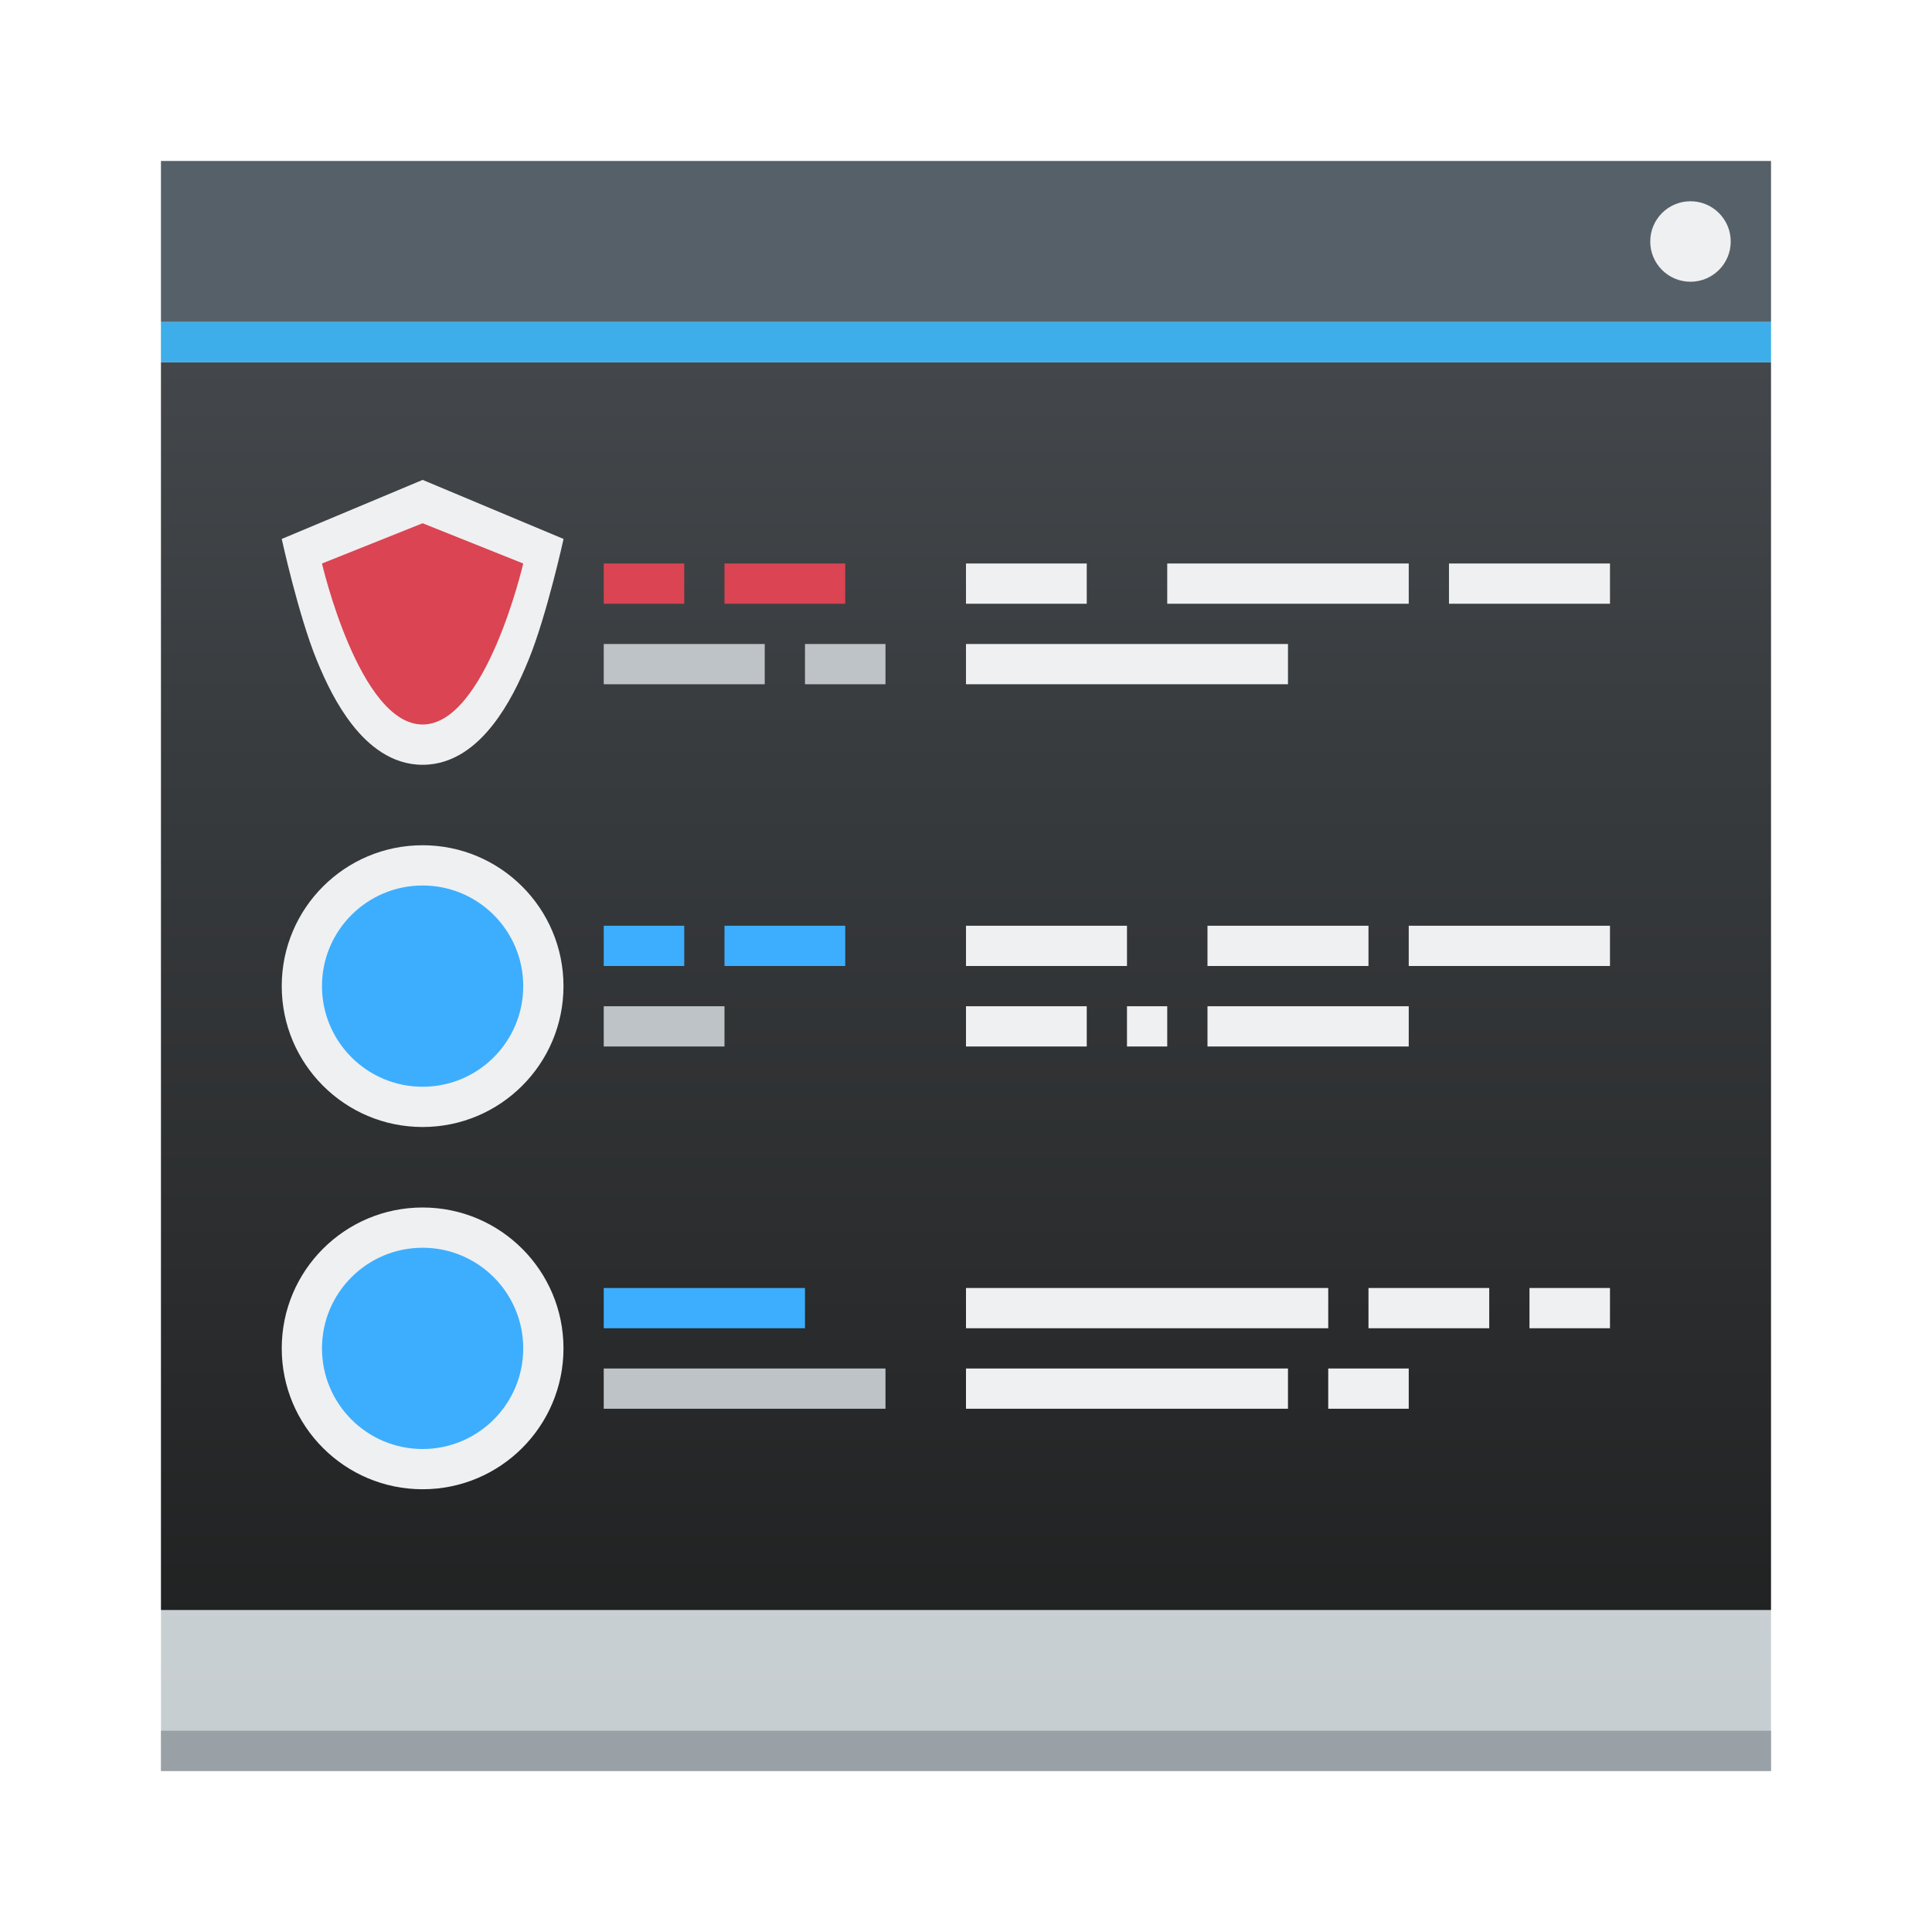
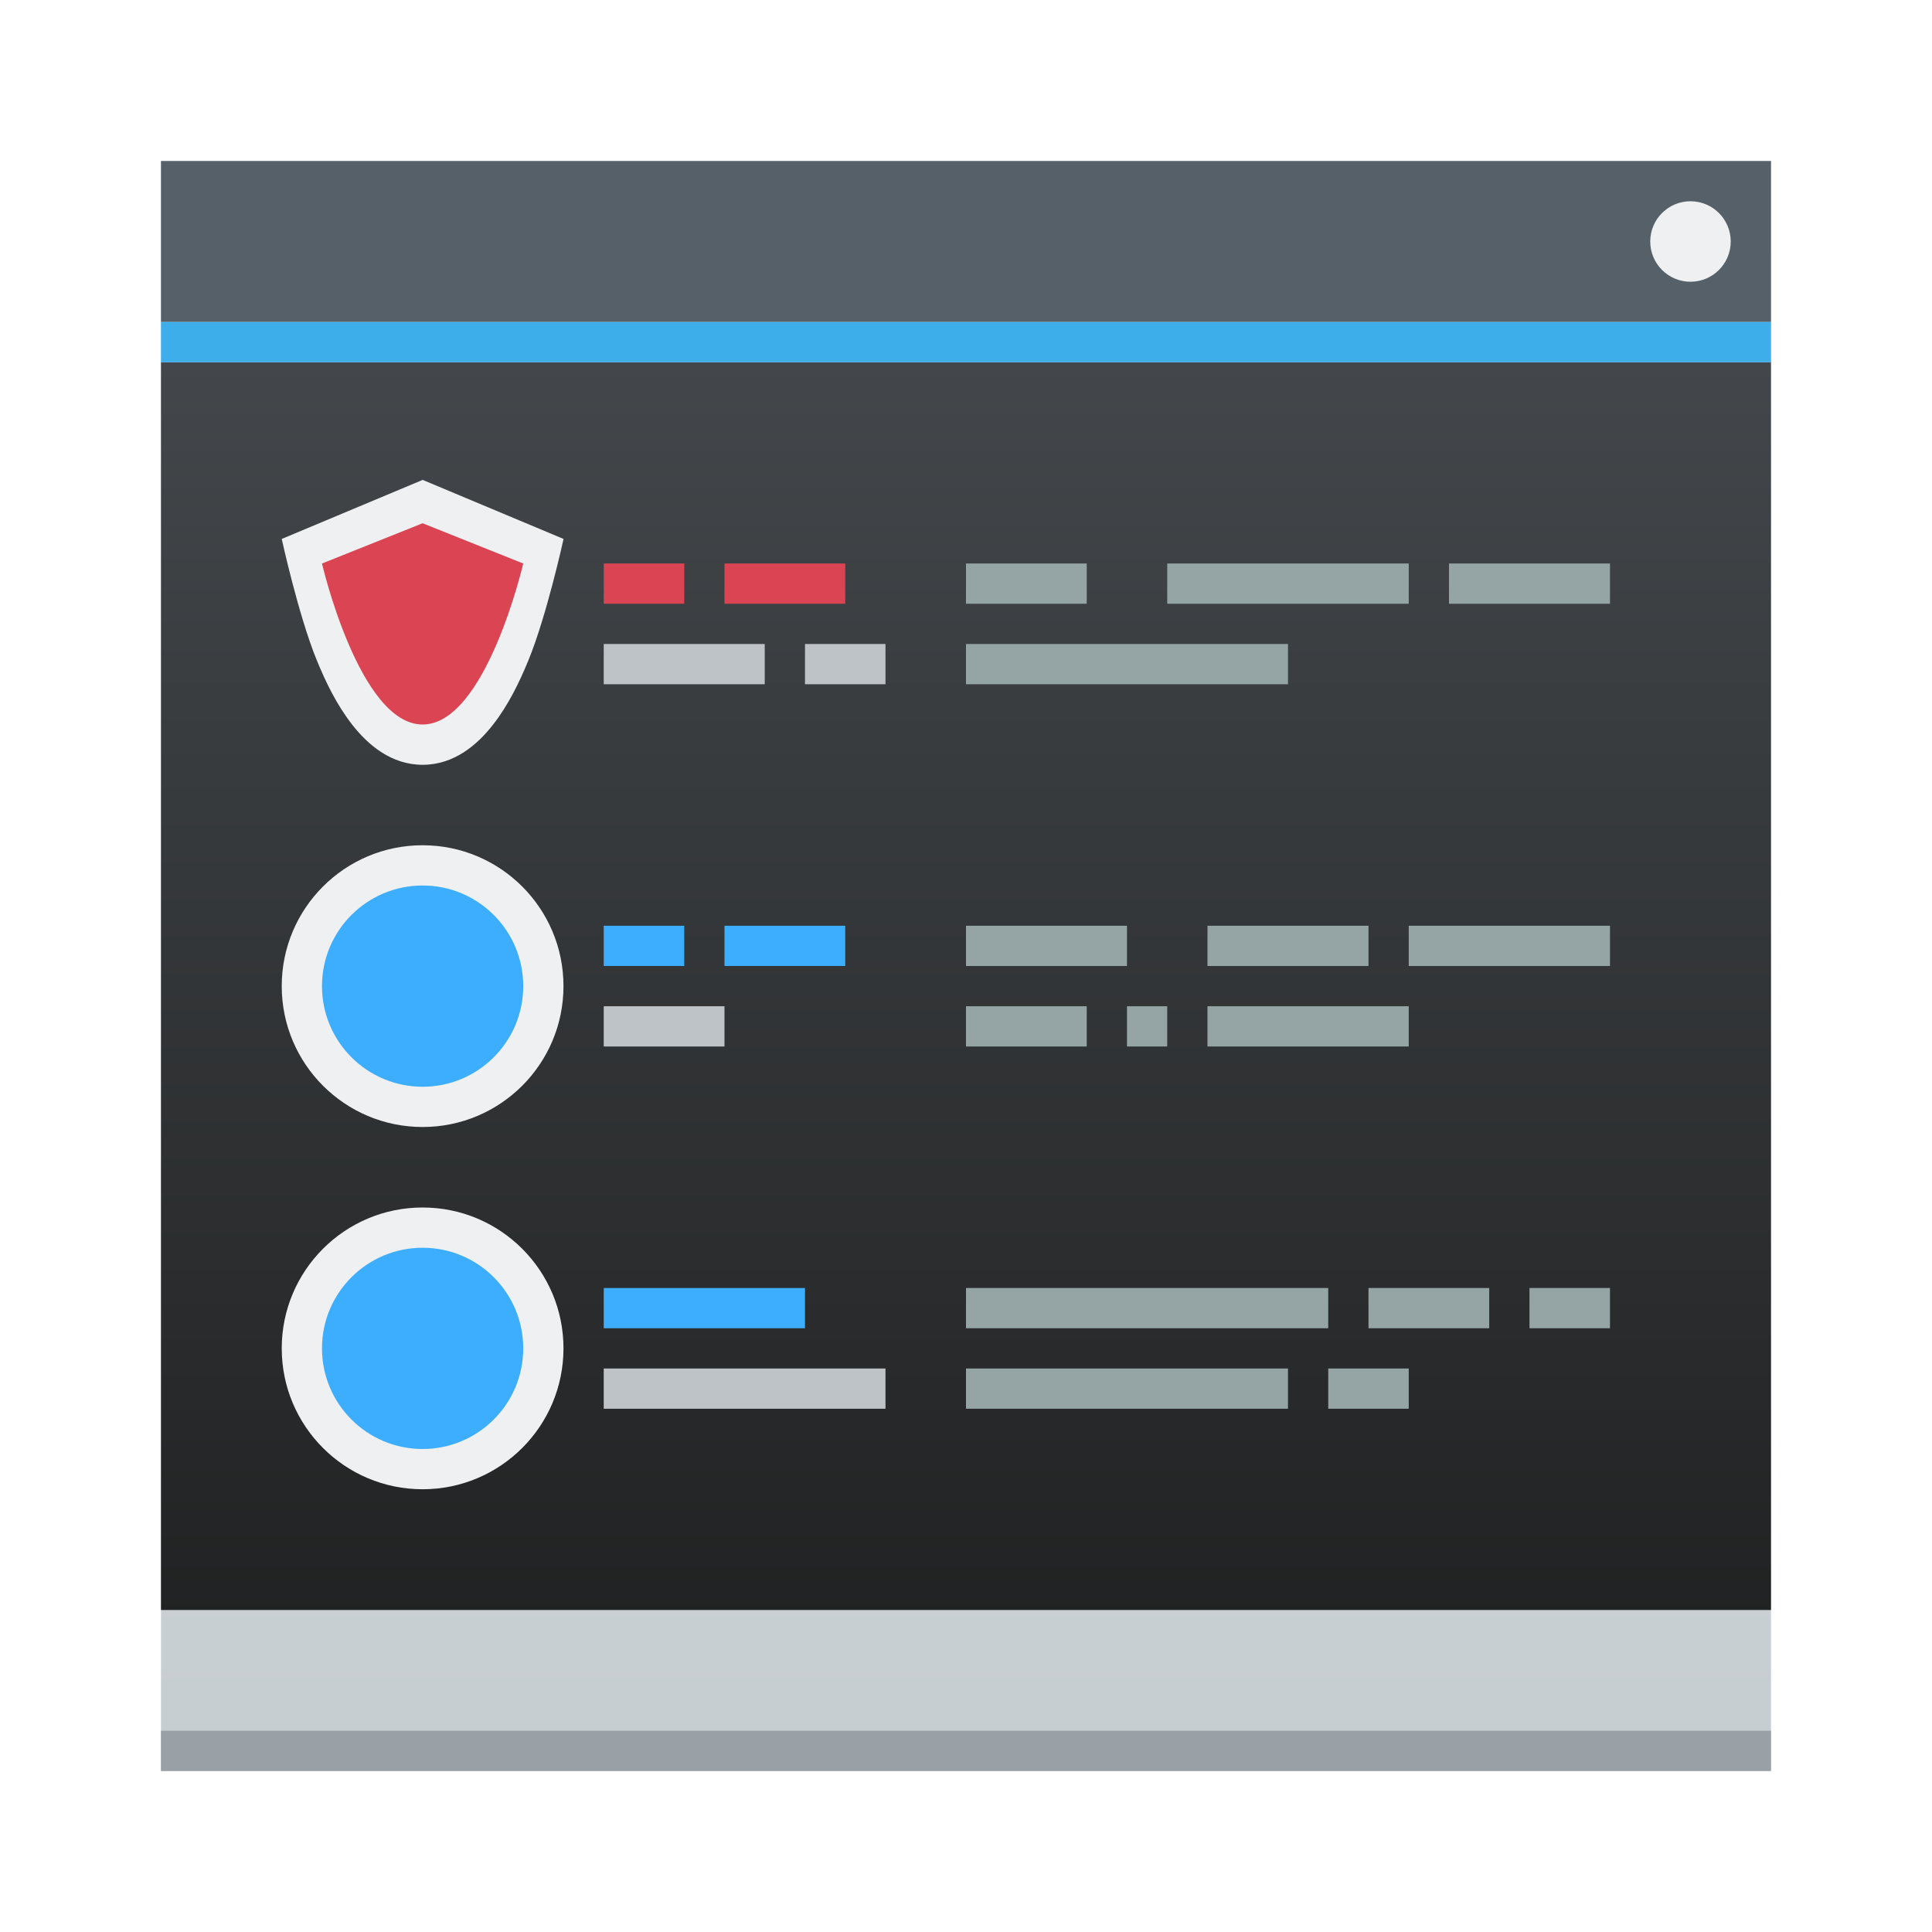
<svg xmlns="http://www.w3.org/2000/svg" xmlns:xlink="http://www.w3.org/1999/xlink" width="48" height="48" id="svg5453" version="1.1">
  <defs id="defs5455">
    <linearGradient id="linearGradient4159">
      <stop style="stop-color:#1d1e1e;stop-opacity:1" offset="0" id="stop4161" />
      <stop style="stop-color:#44484c;stop-opacity:1" offset="1" id="stop4163" />
    </linearGradient>
    <linearGradient xlink:href="#linearGradient4159" id="linearGradient4165" x1="409.571" y1="543.798" x2="409.571" y2="503.798" gradientUnits="userSpaceOnUse" gradientTransform="matrix(1.000001,0,0,0.9,-2.1340712e-4,54.37979)" />
    <linearGradient id="linearGradient4303">
      <stop id="stop4305" offset="0" style="stop-color:#c6cdd1;stop-opacity:1" />
      <stop id="stop4307" offset="1" style="stop-color:#e0e5e7;stop-opacity:1" />
    </linearGradient>
    <linearGradient xlink:href="#linearGradient4303" id="linearGradient4262" x1="25" y1="44" x2="25" y2="4" gradientUnits="userSpaceOnUse" />
    <linearGradient id="linearGradient4271">
      <stop id="stop4273" offset="0" style="stop-color:#2a2c2f;stop-opacity:1" />
      <stop id="stop4275" offset="1" style="stop-color:#424649;stop-opacity:1" />
    </linearGradient>
    <clipPath id="clipPath4528" clipPathUnits="userSpaceOnUse">
      <rect style="opacity:1;fill:url(#linearGradient4532);fill-opacity:1;stroke:none;stroke-width:2.8;stroke-miterlimit:4;stroke-dasharray:none;stroke-opacity:0.55" id="rect4530" width="32" height="32" x="8" y="8" ry="16" />
    </clipPath>
    <linearGradient y2="503.798" x2="409.571" y1="543.798" x1="409.571" gradientTransform="matrix(0.8,0,0,0.8,-302.8571,-395.0384)" gradientUnits="userSpaceOnUse" id="linearGradient4532" xlink:href="#linearGradient4271" />
    <clipPath id="clipPath4534" clipPathUnits="userSpaceOnUse">
      <rect style="opacity:1;fill:url(#linearGradient4532);fill-opacity:1;stroke:none;stroke-width:2.8;stroke-miterlimit:4;stroke-dasharray:none;stroke-opacity:0.55" id="rect4536" width="32" height="32" x="8" y="8" ry="16" />
    </clipPath>
    <clipPath id="clipPath4544" clipPathUnits="userSpaceOnUse">
      <rect style="opacity:1;fill:url(#linearGradient4548);fill-opacity:1;stroke:none;stroke-width:2.8;stroke-miterlimit:4;stroke-dasharray:none;stroke-opacity:0.55" id="rect4546" width="32" height="32" x="392.571" y="507.798" ry="16" />
    </clipPath>
    <linearGradient y2="503.798" x2="409.571" y1="543.798" x1="409.571" gradientTransform="matrix(0.8,0,0,0.8,81.71431,104.7596)" gradientUnits="userSpaceOnUse" id="linearGradient4548" xlink:href="#linearGradient4271" />
    <clipPath id="clipPath4550" clipPathUnits="userSpaceOnUse">
      <rect style="opacity:1;fill:url(#linearGradient4548);fill-opacity:1;stroke:none;stroke-width:2.8;stroke-miterlimit:4;stroke-dasharray:none;stroke-opacity:0.55" id="rect4552" width="32" height="32" x="392.571" y="507.798" ry="16" />
    </clipPath>
    <clipPath id="clipPath4562" clipPathUnits="userSpaceOnUse">
      <rect style="opacity:1;fill:url(#linearGradient4548);fill-opacity:1;stroke:none;stroke-width:2.8;stroke-miterlimit:4;stroke-dasharray:none;stroke-opacity:0.55" id="rect4564" width="32" height="32" x="392.571" y="507.798" ry="16" />
    </clipPath>
    <clipPath id="clipPath4568" clipPathUnits="userSpaceOnUse">
      <rect style="opacity:1;fill:url(#linearGradient4548);fill-opacity:1;stroke:none;stroke-width:2.8;stroke-miterlimit:4;stroke-dasharray:none;stroke-opacity:0.55" id="rect4570" width="32" height="32" x="392.571" y="507.798" ry="16" />
    </clipPath>
    <clipPath id="clipPath4578" clipPathUnits="userSpaceOnUse">
      <rect style="opacity:1;fill:url(#linearGradient4548);fill-opacity:1;stroke:none;stroke-width:2.8;stroke-miterlimit:4;stroke-dasharray:none;stroke-opacity:0.55" id="rect4580" width="32" height="32" x="392.571" y="507.798" ry="16" />
    </clipPath>
    <clipPath id="clipPath4584" clipPathUnits="userSpaceOnUse">
      <rect style="opacity:1;fill:url(#linearGradient4548);fill-opacity:1;stroke:none;stroke-width:2.8;stroke-miterlimit:4;stroke-dasharray:none;stroke-opacity:0.55" id="rect4586" width="32" height="32" x="392.571" y="507.798" ry="16" />
    </clipPath>
    <clipPath clipPathUnits="userSpaceOnUse" id="clipPath4528-1">
      <rect ry="16" y="8" x="8" height="32" width="32" id="rect4530-7" style="opacity:1;fill:url(#linearGradient4532);fill-opacity:1;stroke:none;stroke-width:2.8;stroke-miterlimit:4;stroke-dasharray:none;stroke-opacity:0.55" />
    </clipPath>
    <clipPath clipPathUnits="userSpaceOnUse" id="clipPath4534-1">
      <rect ry="16" y="8" x="8" height="32" width="32" id="rect4536-8" style="opacity:1;fill:url(#linearGradient4532);fill-opacity:1;stroke:none;stroke-width:2.8;stroke-miterlimit:4;stroke-dasharray:none;stroke-opacity:0.55" />
    </clipPath>
    <clipPath clipPathUnits="userSpaceOnUse" id="clipPath4544-1">
      <rect ry="16" y="507.798" x="392.571" height="32" width="32" id="rect4546-1" style="opacity:1;fill:url(#linearGradient4548);fill-opacity:1;stroke:none;stroke-width:2.8;stroke-miterlimit:4;stroke-dasharray:none;stroke-opacity:0.55" />
    </clipPath>
    <clipPath clipPathUnits="userSpaceOnUse" id="clipPath4550-4">
      <rect ry="16" y="507.798" x="392.571" height="32" width="32" id="rect4552-1" style="opacity:1;fill:url(#linearGradient4548);fill-opacity:1;stroke:none;stroke-width:2.8;stroke-miterlimit:4;stroke-dasharray:none;stroke-opacity:0.55" />
    </clipPath>
    <clipPath clipPathUnits="userSpaceOnUse" id="clipPath4562-8">
      <rect ry="16" y="507.798" x="392.571" height="32" width="32" id="rect4564-8" style="opacity:1;fill:url(#linearGradient4548);fill-opacity:1;stroke:none;stroke-width:2.8;stroke-miterlimit:4;stroke-dasharray:none;stroke-opacity:0.55" />
    </clipPath>
    <clipPath clipPathUnits="userSpaceOnUse" id="clipPath4568-4">
      <rect ry="16" y="507.798" x="392.571" height="32" width="32" id="rect4570-1" style="opacity:1;fill:url(#linearGradient4548);fill-opacity:1;stroke:none;stroke-width:2.8;stroke-miterlimit:4;stroke-dasharray:none;stroke-opacity:0.55" />
    </clipPath>
    <clipPath clipPathUnits="userSpaceOnUse" id="clipPath4578-8">
      <rect ry="16" y="507.798" x="392.571" height="32" width="32" id="rect4580-7" style="opacity:1;fill:url(#linearGradient4548);fill-opacity:1;stroke:none;stroke-width:2.8;stroke-miterlimit:4;stroke-dasharray:none;stroke-opacity:0.55" />
    </clipPath>
    <clipPath clipPathUnits="userSpaceOnUse" id="clipPath4584-9">
      <rect ry="16" y="507.798" x="392.571" height="32" width="32" id="rect4586-2" style="opacity:1;fill:url(#linearGradient4548);fill-opacity:1;stroke:none;stroke-width:2.8;stroke-miterlimit:4;stroke-dasharray:none;stroke-opacity:0.55" />
    </clipPath>
    <linearGradient id="linearGradient4227">
      <stop offset="0" style="stop-color:#2e3436;stop-opacity:1" id="stop4229" />
      <stop offset="1" style="stop-color:#555753;stop-opacity:1" id="stop4231" />
    </linearGradient>
  </defs>
  <g id="layer1" transform="translate(-384.5714,-499.798)">
    <path style="opacity:1;fill:url(#linearGradient4262);fill-opacity:1;stroke:none;stroke-width:2.8;stroke-miterlimit:4;stroke-dasharray:none;stroke-opacity:0.55" d="M 4,4 4,44 44,44 44,4 Z" transform="translate(384.5714,499.798)" id="rect4245" />
    <rect style="opacity:1;fill:#99a1a7;fill-opacity:1;stroke:none" id="rect4167" width="40" height="1" x="388.571" y="542.798" />
    <path style="fill:#eff0f1;fill-opacity:1;fill-rule:evenodd;stroke:none;stroke-width:1px;stroke-linecap:butt;stroke-linejoin:miter;stroke-opacity:1" d="m 402.571,514.798 0,15 12,-7.5 z" id="path4368" />
    <rect style="opacity:1;fill:url(#linearGradient4165);fill-opacity:1;stroke:none" id="rect4146" width="40" height="31" x="388.571" y="508.798" ry="0" />
    <g id="layer1-6" transform="translate(-51,-7)">
      <rect style="opacity:1;fill:#566069;fill-opacity:1;stroke:none" id="rect4647-8-3" width="40" height="4" x="439.571" y="510.798" />
      <rect style="opacity:1;fill:#3daee9;fill-opacity:1;stroke:none" id="rect4649-8-0" width="40" height="1" x="439.571" y="514.798" />
      <rect style="opacity:1;fill:#eff0f1;fill-opacity:1;stroke:none" id="rect4661-1-8" width="2" height="2" x="476.571" y="511.798" rx="1" ry="1" />
    </g>
    <circle r="3.5" cy="533.298" cx="395.071" id="circle4702-8" style="color:#000000;display:inline;overflow:visible;visibility:visible;opacity:1;fill:#eff0f1;fill-opacity:1;fill-rule:nonzero;stroke:none;stroke-width:3;stroke-linecap:round;stroke-linejoin:round;stroke-miterlimit:4;stroke-dasharray:none;stroke-opacity:1;marker:none;enable-background:accumulate" />
    <circle style="color:#000000;display:inline;overflow:visible;visibility:visible;opacity:1;fill:#3daefd;fill-opacity:1;fill-rule:nonzero;stroke:none;stroke-width:3;stroke-linecap:round;stroke-linejoin:round;stroke-miterlimit:4;stroke-dasharray:none;stroke-opacity:1;marker:none;enable-background:accumulate" id="path4524-6-4" cx="395.071" cy="533.298" r="2.5" />
    <circle r="3.5" cy="524.298" cx="395.071" id="circle4702" style="color:#000000;display:inline;overflow:visible;visibility:visible;opacity:1;fill:#eff0f1;fill-opacity:1;fill-rule:nonzero;stroke:none;stroke-width:3;stroke-linecap:round;stroke-linejoin:round;stroke-miterlimit:4;stroke-dasharray:none;stroke-opacity:1;marker:none;enable-background:accumulate" />
    <circle style="color:#000000;display:inline;overflow:visible;visibility:visible;opacity:1;fill:#3daefd;fill-opacity:1;fill-rule:nonzero;stroke:none;stroke-width:3;stroke-linecap:round;stroke-linejoin:round;stroke-miterlimit:4;stroke-dasharray:none;stroke-opacity:1;marker:none;enable-background:accumulate" id="path4524-6-4-3" cx="395.071" cy="524.298" r="2.5" />
    <rect style="opacity:1;fill:#da4453;fill-opacity:1;stroke:none" id="rect4152" width="2" height="1" x="399.571" y="513.798" />
    <rect style="opacity:1;fill:#da4453;fill-opacity:1;stroke:none" id="rect4154" width="3" height="1" x="402.571" y="513.798" />
-     <rect style="opacity:1;fill:#eff0f1;fill-opacity:1;stroke:none" id="rect4156" width="3" height="1" x="408.571" y="513.798" />
-     <rect style="opacity:1;fill:#eff0f1;fill-opacity:1;stroke:none" id="rect4158" width="6" height="1" x="413.571" y="513.798" />
-     <rect style="opacity:1;fill:#eff0f1;fill-opacity:1;stroke:none" id="rect4160" width="4" height="1" x="420.571" y="513.798" />
+     <rect style="opacity:1;fill:#95a5a6;fill-opacity:1;stroke:none" id="rect4156" width="3" height="1" x="408.571" y="513.798" />
+     <rect style="opacity:1;fill:#95a5a6;fill-opacity:1;stroke:none" id="rect4158" width="6" height="1" x="413.571" y="513.798" />
+     <rect style="opacity:1;fill:#95a5a6;fill-opacity:1;stroke:none" id="rect4160" width="4" height="1" x="420.571" y="513.798" />
    <rect style="opacity:1;fill:#bdc3c7;fill-opacity:1;stroke:none" id="rect4164" width="4" height="1" x="399.571" y="515.798" />
    <rect style="opacity:1;fill:#bdc3c7;fill-opacity:1;stroke:none" id="rect4166" width="2" height="1" x="404.571" y="515.798" />
-     <rect style="opacity:1;fill:#eff0f1;fill-opacity:1;stroke:none" id="rect4168" width="8" height="1" x="408.571" y="515.798" />
+     <rect style="opacity:1;fill:#95a5a6;fill-opacity:1;stroke:none" id="rect4168" width="8" height="1" x="408.571" y="515.798" />
    <rect style="opacity:1;fill:#3daefd;fill-opacity:1;stroke:none" id="rect4174" width="2" height="1" x="399.571" y="522.798" />
    <rect style="opacity:1;fill:#3daefd;fill-opacity:1;stroke:none" id="rect4176" width="3" height="1" x="402.571" y="522.798" />
-     <rect style="opacity:1;fill:#eff0f1;fill-opacity:1;stroke:none" id="rect4178" width="4" height="1" x="408.571" y="522.798" />
-     <rect style="opacity:1;fill:#eff0f1;fill-opacity:1;stroke:none" id="rect4180" width="4" height="1" x="414.571" y="522.798" />
-     <rect style="opacity:1;fill:#eff0f1;fill-opacity:1;stroke:none" id="rect4182" width="5" height="1" x="419.571" y="522.798" />
+     <rect style="opacity:1;fill:#95a5a6;fill-opacity:1;stroke:none" id="rect4178" width="4" height="1" x="408.571" y="522.798" />
+     <rect style="opacity:1;fill:#95a5a6;fill-opacity:1;stroke:none" id="rect4180" width="4" height="1" x="414.571" y="522.798" />
+     <rect style="opacity:1;fill:#95a5a6;fill-opacity:1;stroke:none" id="rect4182" width="5" height="1" x="419.571" y="522.798" />
    <rect style="opacity:1;fill:#bdc3c7;fill-opacity:1;stroke:none" id="rect4186" width="3" height="1" x="399.571" y="524.798" />
-     <rect style="opacity:1;fill:#eff0f1;fill-opacity:1;stroke:none" id="rect4190" width="3" height="1" x="408.571" y="524.798" />
-     <rect style="opacity:1;fill:#eff0f1;fill-opacity:1;stroke:none" id="rect4192" width="1" height="1" x="412.571" y="524.798" />
-     <rect style="opacity:1;fill:#eff0f1;fill-opacity:1;stroke:none" id="rect4194" width="5" height="1" x="414.571" y="524.798" />
-     <rect style="opacity:1;fill:#eff0f1;fill-opacity:1;stroke:none" id="rect4166-3" width="2" height="1" x="-419.571" y="533.798" transform="scale(-1,1)" />
-     <rect style="opacity:1;fill:#eff0f1;fill-opacity:1;stroke:none" id="rect4168-3" width="8" height="1" x="-416.571" y="533.798" transform="scale(-1,1)" />
+     <rect style="opacity:1;fill:#95a5a6;fill-opacity:1;stroke:none" id="rect4190" width="3" height="1" x="408.571" y="524.798" />
+     <rect style="opacity:1;fill:#95a5a6;fill-opacity:1;stroke:none" id="rect4192" width="1" height="1" x="412.571" y="524.798" />
+     <rect style="opacity:1;fill:#95a5a6;fill-opacity:1;stroke:none" id="rect4194" width="5" height="1" x="414.571" y="524.798" />
+     <rect style="opacity:1;fill:#95a5a6;fill-opacity:1;stroke:none" id="rect4166-3" width="2" height="1" x="-419.571" y="533.798" transform="scale(-1,1)" />
+     <rect style="opacity:1;fill:#95a5a6;fill-opacity:1;stroke:none" id="rect4168-3" width="8" height="1" x="-416.571" y="533.798" transform="scale(-1,1)" />
    <rect style="opacity:1;fill:#bdc3c7;fill-opacity:1;stroke:none" id="rect4170-5" width="7" height="1" x="-406.571" y="533.798" transform="scale(-1,1)" />
-     <rect style="opacity:1;fill:#eff0f1;fill-opacity:1;stroke:none" id="rect4174-4" width="2" height="1" x="-424.571" y="531.798" transform="scale(-1,1)" />
-     <rect style="opacity:1;fill:#eff0f1;fill-opacity:1;stroke:none" id="rect4176-1" width="3" height="1" x="-421.571" y="531.798" transform="scale(-1,1)" />
-     <rect style="opacity:1;fill:#eff0f1;fill-opacity:1;stroke:none" id="rect4178-9" width="9" height="1" x="-417.571" y="531.798" transform="scale(-1,1)" />
+     <rect style="opacity:1;fill:#95a5a6;fill-opacity:1;stroke:none" id="rect4174-4" width="2" height="1" x="-424.571" y="531.798" transform="scale(-1,1)" />
+     <rect style="opacity:1;fill:#95a5a6;fill-opacity:1;stroke:none" id="rect4176-1" width="3" height="1" x="-421.571" y="531.798" transform="scale(-1,1)" />
+     <rect style="opacity:1;fill:#95a5a6;fill-opacity:1;stroke:none" id="rect4178-9" width="9" height="1" x="-417.571" y="531.798" transform="scale(-1,1)" />
    <rect style="opacity:1;fill:#3daefd;fill-opacity:1;stroke:none" id="rect4182-9" width="5" height="1" x="-404.571" y="531.798" transform="scale(-1,1)" />
    <path style="color:#000000;font-style:normal;font-variant:normal;font-weight:normal;font-stretch:normal;font-size:medium;line-height:normal;font-family:sans-serif;text-indent:0;text-align:start;text-decoration:none;text-decoration-line:none;text-decoration-style:solid;text-decoration-color:#000000;letter-spacing:normal;word-spacing:normal;text-transform:none;direction:ltr;block-progression:tb;writing-mode:lr-tb;baseline-shift:baseline;text-anchor:start;white-space:normal;clip-rule:nonzero;display:inline;overflow:visible;visibility:visible;opacity:1;isolation:auto;mix-blend-mode:normal;color-interpolation:sRGB;color-interpolation-filters:linearRGB;solid-color:#000000;solid-opacity:1;fill:#eff0f1;fill-opacity:1;fill-rule:evenodd;stroke:none;stroke-width:2;stroke-linecap:butt;stroke-linejoin:miter;stroke-miterlimit:4;stroke-dasharray:none;stroke-dashoffset:0;stroke-opacity:1;color-rendering:auto;image-rendering:auto;shape-rendering:auto;text-rendering:auto;enable-background:accumulate" d="m 395.072,511.721 -3.501,1.467 c 0,0 0.416,1.902 0.867,3.004 0.225,0.551 0.5,1.121 0.889,1.617 0.389,0.496 0.965,0.99 1.745,0.99 0.78,0 1.354,-0.494 1.743,-0.99 0.389,-0.496 0.664,-1.066 0.889,-1.617 0.451,-1.102 0.869,-3.004 0.869,-3.004 z" id="path4691-2" />
    <path style="fill:#da4453;fill-opacity:1;fill-rule:evenodd;stroke:none;stroke-width:1px;stroke-linecap:butt;stroke-linejoin:miter;stroke-opacity:1" d="m 392.571,513.798 2.5,-1 2.5,1 c 0,0 -0.928,4 -2.5,4 -1.572,0 -2.5,-4 -2.5,-4 z" id="path4691" />
  </g>
</svg>
